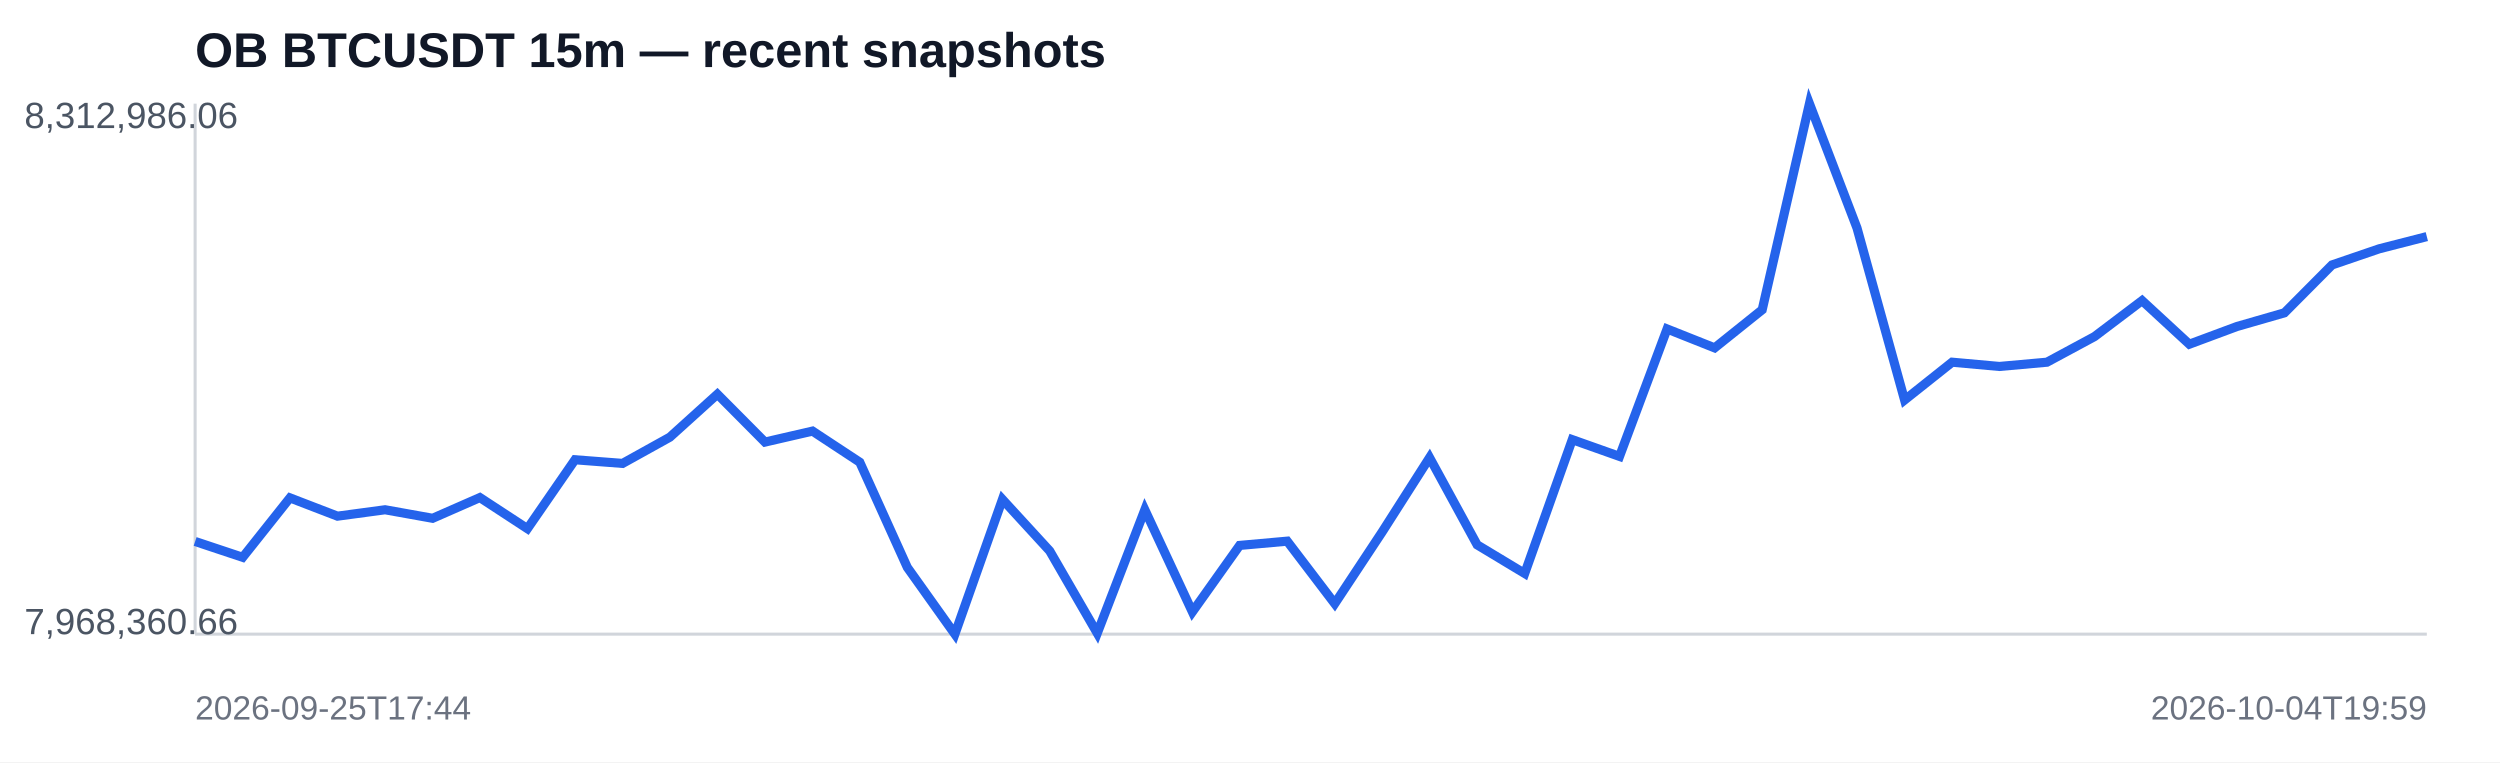
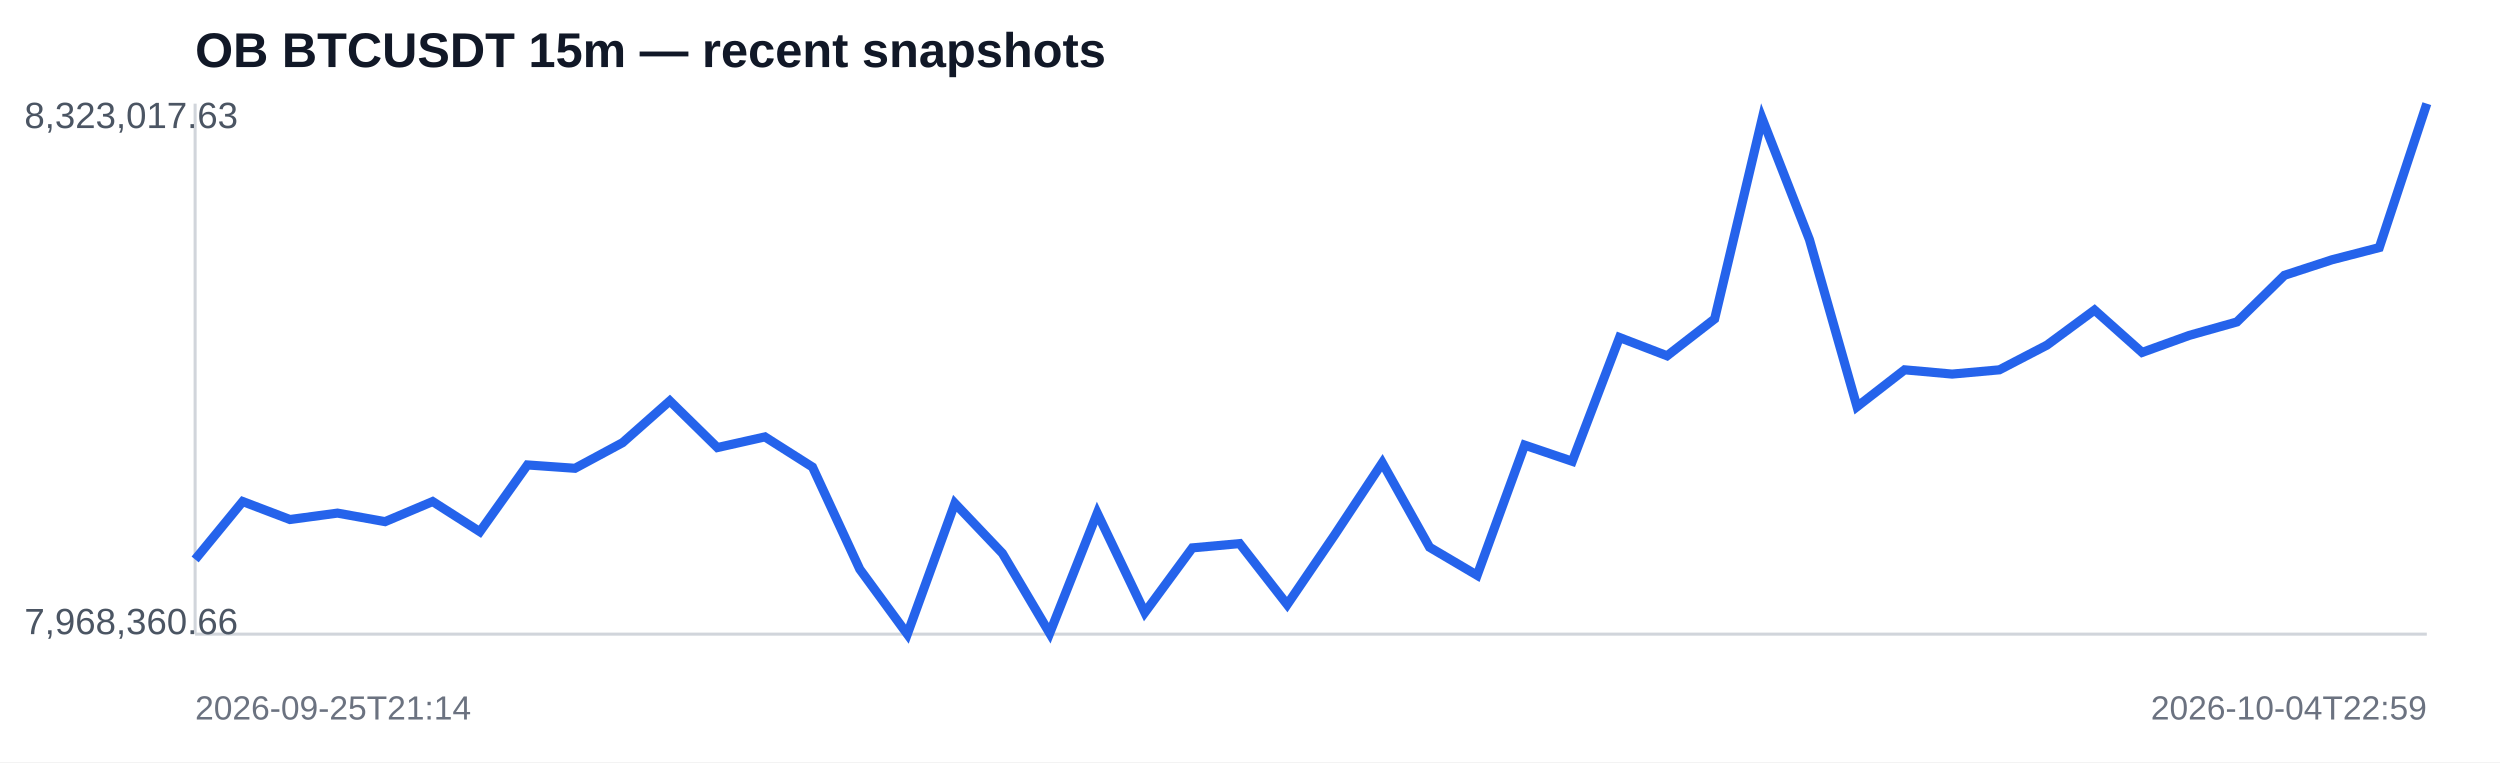
<svg xmlns="http://www.w3.org/2000/svg" width="820" height="250" viewBox="0 0 820 250">
  <rect width="100%" height="100%" fill="#ffffff" />
  <text x="64" y="22" font-family="Arial,sans-serif" font-size="16" font-weight="700" fill="#111827">OB BTCUSDT 15m — recent snapshots</text>
  <line x1="64" y1="208" x2="796" y2="208" stroke="#d1d5db" />
  <line x1="64" y1="34" x2="64" y2="208" stroke="#d1d5db" />
-   <polyline fill="none" stroke="#2563eb" stroke-width="3" points="64.0,177.6 79.6,182.8 95.1,163.3 110.7,169.3 126.3,167.2 141.9,170.0 157.4,163.2 173.0,173.4 188.6,150.8 204.2,152.0 219.7,143.4 235.3,129.3 250.9,145.0 266.5,141.4 282.0,151.6 297.6,186.1 313.2,208.0 328.8,163.8 344.3,180.7 359.9,207.7 375.5,167.2 391.1,200.7 406.6,178.9 422.2,177.5 437.8,198.0 453.4,174.4 468.9,150.1 484.5,178.7 500.1,188.1 515.7,144.2 531.2,149.7 546.8,107.9 562.4,114.1 578.0,101.6 593.5,34.0 609.1,74.8 624.7,131.2 640.3,118.8 655.8,120.2 671.4,118.8 687.0,110.4 702.6,98.6 718.1,112.9 733.7,107.1 749.3,102.6 764.9,86.9 780.4,81.6 796.0,77.6" />
-   <text x="8" y="42" font-family="Arial,sans-serif" font-size="12" fill="#4b5563">8,312,986.06</text>
+   <polyline fill="none" stroke="#2563eb" stroke-width="3" points="64.0,183.5 79.6,164.5 95.1,170.4 110.7,168.3 126.3,171.1 141.9,164.5 157.4,174.4 173.0,152.5 188.6,153.6 204.2,145.2 219.7,131.5 235.3,146.8 250.9,143.3 266.5,153.2 282.0,186.7 297.6,208.0 313.2,165.1 328.8,181.5 344.3,207.7 359.9,168.3 375.5,200.9 391.1,179.7 406.6,178.3 422.2,198.3 437.8,175.4 453.4,151.8 468.9,179.5 484.5,188.7 500.1,146.0 515.7,151.3 531.2,110.7 546.8,116.7 562.4,104.6 578.0,38.9 593.5,78.6 609.1,133.4 624.7,121.3 640.3,122.7 655.8,121.3 671.4,113.2 687.0,101.7 702.6,115.6 718.1,110.0 733.7,105.6 749.3,90.3 764.9,85.2 780.4,81.2 796.0,34.0" />
+   <text x="8" y="42" font-family="Arial,sans-serif" font-size="12" fill="#4b5563">8,323,017.63</text>
  <text x="8" y="208" font-family="Arial,sans-serif" font-size="12" fill="#4b5563">7,968,360.66</text>
-   <text x="64" y="236" font-family="Arial,sans-serif" font-size="11" fill="#6b7280">2026-09-25T17:44</text>
-   <text x="796" y="236" text-anchor="end" font-family="Arial,sans-serif" font-size="11" fill="#6b7280">2026-10-04T19:59</text>
+   <text x="64" y="236" font-family="Arial,sans-serif" font-size="11" fill="#6b7280">2026-09-25T21:14</text>
+   <text x="796" y="236" text-anchor="end" font-family="Arial,sans-serif" font-size="11" fill="#6b7280">2026-10-04T22:59</text>
</svg>
